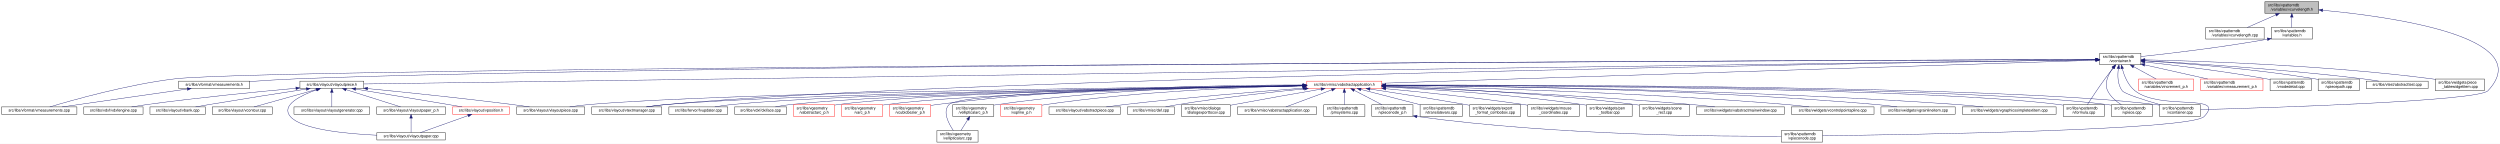
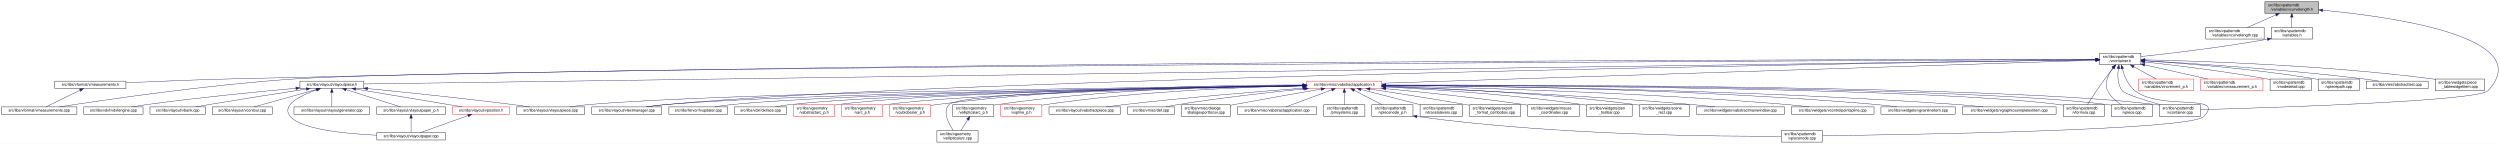
<svg xmlns="http://www.w3.org/2000/svg" xmlns:xlink="http://www.w3.org/1999/xlink" width="6501pt" height="374pt" viewBox="0.00 0.00 6501.39 374.00">
  <g id="graph0" class="graph" transform="scale(1 1) rotate(0) translate(4 370)">
    <polygon fill="white" stroke="transparent" points="-4,4 -4,-370 6497.39,-370 6497.39,4 -4,4" />
    <g id="node1" class="node">
      <g id="a_node1">
        <a xlink:title=" ">
          <polygon fill="#bfbfbf" stroke="black" points="5886,-335.5 5886,-365.5 6026,-365.5 6026,-335.5 5886,-335.5" />
          <text text-anchor="start" x="5894" y="-353.5" font-family="Helvetica,sans-Serif" font-size="10.00">src/libs/vpatterndb</text>
          <text text-anchor="middle" x="5956" y="-342.5" font-family="Helvetica,sans-Serif" font-size="10.00">/variables/vcurvelength.h</text>
        </a>
      </g>
    </g>
    <g id="node2" class="node">
      <g id="a_node2">
        <a xlink:href="../../d6/dd4/vcurvelength_8cpp.html" target="_top" xlink:title=" ">
          <polygon fill="white" stroke="black" points="5732,-268.5 5732,-298.5 5884,-298.5 5884,-268.5 5732,-268.5" />
          <text text-anchor="start" x="5740" y="-286.5" font-family="Helvetica,sans-Serif" font-size="10.00">src/libs/vpatterndb</text>
          <text text-anchor="middle" x="5808" y="-275.5" font-family="Helvetica,sans-Serif" font-size="10.00">/variables/vcurvelength.cpp</text>
        </a>
      </g>
    </g>
    <g id="edge1" class="edge">
      <path fill="none" stroke="midnightblue" d="M5914.49,-331.27C5890.92,-320.92 5861.86,-308.15 5840.05,-298.58" />
      <polygon fill="midnightblue" stroke="midnightblue" points="5913.32,-334.58 5923.89,-335.4 5916.14,-328.17 5913.32,-334.58" />
    </g>
    <g id="node3" class="node">
      <g id="a_node3">
        <a xlink:href="../../de/dca/variables_8h.html" target="_top" xlink:title=" ">
          <polygon fill="white" stroke="black" points="5902.5,-268.5 5902.5,-298.5 6009.5,-298.5 6009.5,-268.5 5902.5,-268.5" />
          <text text-anchor="start" x="5910.5" y="-286.5" font-family="Helvetica,sans-Serif" font-size="10.00">src/libs/vpatterndb</text>
          <text text-anchor="middle" x="5956" y="-275.5" font-family="Helvetica,sans-Serif" font-size="10.00">/variables.h</text>
        </a>
      </g>
    </g>
    <g id="edge2" class="edge">
      <path fill="none" stroke="midnightblue" d="M5956,-325.11C5956,-316.15 5956,-306.32 5956,-298.58" />
      <polygon fill="midnightblue" stroke="midnightblue" points="5952.5,-325.4 5956,-335.4 5959.5,-325.4 5952.5,-325.4" />
    </g>
    <g id="node31" class="node">
      <g id="a_node31">
        <a xlink:href="../../d6/d46/vcontainer_8cpp.html" target="_top" xlink:title=" ">
          <polygon fill="white" stroke="black" points="5611.5,-67.5 5611.5,-97.5 5718.5,-97.5 5718.5,-67.5 5611.5,-67.5" />
          <text text-anchor="start" x="5619.5" y="-85.5" font-family="Helvetica,sans-Serif" font-size="10.00">src/libs/vpatterndb</text>
          <text text-anchor="middle" x="5665" y="-74.5" font-family="Helvetica,sans-Serif" font-size="10.00">/vcontainer.cpp</text>
        </a>
      </g>
    </g>
    <g id="edge60" class="edge">
      <path fill="none" stroke="midnightblue" d="M6036.42,-343.29C6210.81,-327.05 6597.84,-274.42 6466,-134 6440.4,-106.73 5894.09,-89.68 5718.69,-84.89" />
      <polygon fill="midnightblue" stroke="midnightblue" points="6035.9,-339.82 6026.26,-344.22 6036.54,-346.79 6035.9,-339.82" />
    </g>
    <g id="node4" class="node">
      <g id="a_node4">
        <a xlink:href="../../d3/df7/vcontainer_8h.html" target="_top" xlink:title=" ">
          <polygon fill="white" stroke="black" points="5456.5,-201.5 5456.5,-231.5 5563.5,-231.5 5563.5,-201.5 5456.5,-201.5" />
          <text text-anchor="start" x="5464.5" y="-219.5" font-family="Helvetica,sans-Serif" font-size="10.00">src/libs/vpatterndb</text>
          <text text-anchor="middle" x="5510" y="-208.5" font-family="Helvetica,sans-Serif" font-size="10.00">/vcontainer.h</text>
        </a>
      </g>
    </g>
    <g id="edge3" class="edge">
      <path fill="none" stroke="midnightblue" d="M5892.44,-268.01C5768.93,-246.06 5635.85,-230.63 5563.53,-222.93" />
      <polygon fill="midnightblue" stroke="midnightblue" points="5891.99,-271.49 5902.46,-269.81 5893.23,-264.6 5891.99,-271.49" />
    </g>
    <g id="node5" class="node">
      <g id="a_node5">
+         <a xlink:href="../../d4/dd6/vmeasurements_8h.html" target="_top" xlink:title=" ">
+           <polygon fill="white" stroke="black" points="138.5,-140 138.5,-159 323.5,-159 323.5,-140 138.5,-140" />
+           <text text-anchor="middle" x="231" y="-147" font-family="Helvetica,sans-Serif" font-size="10.00">src/libs/vformat/vmeasurements.h</text>
+         </a>
+       </g>
+     </g>
+     <g id="edge4" class="edge">
+       <path fill="none" stroke="midnightblue" d="M5446.26,-215.54C5024.1,-215.64 2586.75,-213.99 602,-165 507.11,-162.66 398.64,-158.21 323.6,-154.86" />
+       <polygon fill="midnightblue" stroke="midnightblue" points="5446.44,-219.04 5456.44,-215.53 5446.44,-212.04 5446.44,-219.04" />
+     </g>
+     <g id="node6" class="node">
+       <g id="a_node6">
        <a xlink:href="../../de/db3/vmeasurements_8cpp.html" target="_top" xlink:title=" ">
          <polygon fill="white" stroke="black" points="0,-73 0,-92 196,-92 196,-73 0,-73" />
          <text text-anchor="middle" x="98" y="-80" font-family="Helvetica,sans-Serif" font-size="10.00">src/libs/vformat/vmeasurements.cpp</text>
        </a>
      </g>
    </g>
-     <g id="edge4" class="edge">
-       <path fill="none" stroke="midnightblue" d="M5446.21,-215.26C4878.76,-213.07 711.06,-195.95 451,-165 327.65,-150.32 184.52,-109.78 125.55,-92.02" />
-       <polygon fill="midnightblue" stroke="midnightblue" points="5446.24,-218.76 5456.25,-215.3 5446.26,-211.76 5446.24,-218.76" />
-     </g>
-     <g id="node6" class="node">
-       <g id="a_node6">
-         <a xlink:href="../../d4/dd6/vmeasurements_8h.html" target="_top" xlink:title=" ">
-           <polygon fill="white" stroke="black" points="460.5,-140 460.5,-159 645.5,-159 645.5,-140 460.5,-140" />
-           <text text-anchor="middle" x="553" y="-147" font-family="Helvetica,sans-Serif" font-size="10.00">src/libs/vformat/vmeasurements.h</text>
-         </a>
-       </g>
-     </g>
-     <g id="edge5" class="edge">
-       <path fill="none" stroke="midnightblue" d="M5446.26,-215.32C4953.07,-213.87 1738.5,-203.05 767,-165 727.19,-163.44 683.27,-160.65 645.63,-157.93" />
-       <polygon fill="midnightblue" stroke="midnightblue" points="5446.39,-218.82 5456.4,-215.35 5446.41,-211.82 5446.39,-218.82" />
+     <g id="edge6" class="edge">
+       <path fill="none" stroke="midnightblue" d="M5446,-215.24C4915.53,-213.01 1254.64,-196.57 767,-165 536.69,-150.09 264.12,-109.77 151.14,-92.05" />
+       <polygon fill="midnightblue" stroke="midnightblue" points="5446.13,-218.74 5456.14,-215.28 5446.16,-211.74 5446.13,-218.74" />
    </g>
    <g id="node7" class="node">
      <g id="a_node7">
        <a xlink:href="../../d6/de0/vlayoutpiece_8h.html" target="_top" xlink:title=" ">
          <polygon fill="white" stroke="black" points="776,-140 776,-159 942,-159 942,-140 776,-140" />
          <text text-anchor="middle" x="859" y="-147" font-family="Helvetica,sans-Serif" font-size="10.00">src/libs/vlayout/vlayoutpiece.h</text>
        </a>
      </g>
    </g>
    <g id="edge7" class="edge">
      <path fill="none" stroke="midnightblue" d="M5446.02,-214.61C4935.02,-207.46 1520.63,-159.75 942.18,-151.66" />
      <polygon fill="midnightblue" stroke="midnightblue" points="5446.11,-218.11 5456.16,-214.75 5446.21,-211.11 5446.11,-218.11" />
    </g>
    <g id="node16" class="node">
      <g id="a_node16">
        <a xlink:href="../../d8/d70/vtextmanager_8cpp.html" target="_top" xlink:title=" ">
          <polygon fill="white" stroke="black" points="1535,-73 1535,-92 1717,-92 1717,-73 1535,-73" />
          <text text-anchor="middle" x="1626" y="-80" font-family="Helvetica,sans-Serif" font-size="10.00">src/libs/vlayout/vtextmanager.cpp</text>
        </a>
      </g>
    </g>
    <g id="edge18" class="edge">
      <path fill="none" stroke="midnightblue" d="M5446.07,-214.59C5011.94,-208.23 2490.63,-168.68 1726,-98 1710.19,-96.54 1693.06,-94.3 1677.52,-92.01" />
      <polygon fill="midnightblue" stroke="midnightblue" points="5446.19,-218.09 5456.24,-214.74 5446.29,-211.09 5446.19,-218.09" />
    </g>
    <g id="node17" class="node">
      <g id="a_node17">
        <a xlink:href="../../d5/d74/vabstractapplication_8h.html" target="_top" xlink:title=" ">
          <polygon fill="white" stroke="red" points="3394.5,-140 3394.5,-159 3589.5,-159 3589.5,-140 3394.5,-140" />
          <text text-anchor="middle" x="3492" y="-147" font-family="Helvetica,sans-Serif" font-size="10.00">src/libs/vmisc/vabstractapplication.h</text>
        </a>
      </g>
    </g>
    <g id="edge19" class="edge">
      <path fill="none" stroke="midnightblue" d="M5445.86,-213.43C5153.2,-204.01 3943.69,-165.05 3589.73,-153.65" />
      <polygon fill="midnightblue" stroke="midnightblue" points="5446.18,-216.95 5456.28,-213.77 5446.4,-209.95 5446.18,-216.95" />
    </g>
    <g id="edge52" class="edge">
      <path fill="none" stroke="midnightblue" d="M5504.87,-191.39C5502.56,-173.72 5502.65,-150.12 5515,-134 5521.37,-125.68 5573.38,-109.35 5614.39,-97.51" />
      <polygon fill="midnightblue" stroke="midnightblue" points="5501.46,-192.19 5506.53,-201.49 5508.36,-191.06 5501.46,-192.19" />
    </g>
    <g id="node32" class="node">
      <g id="a_node32">
        <a xlink:href="../../db/d11/vformula_8cpp.html" target="_top" xlink:title=" ">
          <polygon fill="white" stroke="black" points="5361.5,-67.5 5361.5,-97.5 5468.5,-97.5 5468.5,-67.5 5361.5,-67.5" />
          <text text-anchor="start" x="5369.5" y="-85.5" font-family="Helvetica,sans-Serif" font-size="10.00">src/libs/vpatterndb</text>
          <text text-anchor="middle" x="5415" y="-74.5" font-family="Helvetica,sans-Serif" font-size="10.00">/vformula.cpp</text>
        </a>
      </g>
    </g>
    <g id="edge53" class="edge">
      <path fill="none" stroke="midnightblue" d="M5491.82,-193.3C5484.85,-184.59 5476.91,-174.44 5470,-165 5453.06,-141.86 5434.67,-113.99 5424.03,-97.57" />
      <polygon fill="midnightblue" stroke="midnightblue" points="5489.14,-195.56 5498.15,-201.14 5494.59,-191.16 5489.14,-195.56" />
    </g>
    <g id="node33" class="node">
      <g id="a_node33">
        <a xlink:href="../../df/d7a/vpiece_8cpp.html" target="_top" xlink:title=" ">
          <polygon fill="white" stroke="black" points="5486.5,-67.5 5486.5,-97.5 5593.5,-97.5 5593.5,-67.5 5486.5,-67.5" />
          <text text-anchor="start" x="5494.5" y="-85.5" font-family="Helvetica,sans-Serif" font-size="10.00">src/libs/vpatterndb</text>
          <text text-anchor="middle" x="5540" y="-74.5" font-family="Helvetica,sans-Serif" font-size="10.00">/vpiece.cpp</text>
        </a>
      </g>
    </g>
    <g id="edge55" class="edge">
      <path fill="none" stroke="midnightblue" d="M5490.88,-193.4C5478.97,-176.82 5467.55,-153.69 5477,-134 5484.46,-118.46 5499.3,-106.19 5512.7,-97.64" />
      <polygon fill="midnightblue" stroke="midnightblue" points="5488.18,-195.63 5497.05,-201.43 5493.73,-191.36 5488.18,-195.63" />
    </g>
    <g id="node35" class="node">
      <g id="a_node35">
        <a xlink:href="../../d8/dba/vpiecenode_8cpp.html" target="_top" xlink:title=" ">
          <polygon fill="white" stroke="black" points="4628.5,-0.5 4628.5,-30.5 4735.5,-30.5 4735.5,-0.5 4628.5,-0.5" />
          <text text-anchor="start" x="4636.5" y="-18.5" font-family="Helvetica,sans-Serif" font-size="10.00">src/libs/vpatterndb</text>
          <text text-anchor="middle" x="4682" y="-7.5" font-family="Helvetica,sans-Serif" font-size="10.00">/vpiecenode.cpp</text>
        </a>
      </g>
    </g>
    <g id="edge56" class="edge">
-       <path fill="none" stroke="midnightblue" d="M5514.99,-191.46C5520.11,-172.94 5529.96,-148.18 5548,-134 5615.12,-81.26 5786.89,-128.8 5728,-67 5693.49,-30.78 4944.95,-19.51 4735.83,-17.06" />
-       <polygon fill="midnightblue" stroke="midnightblue" points="5511.57,-190.71 5512.55,-201.25 5518.36,-192.39 5511.57,-190.71" />
+       <path fill="none" stroke="midnightblue" d="M5514.99,-191.46C5520.11,-172.95 5529.97,-148.19 5548,-134 5614.77,-81.48 5785.6,-128.5 5727,-67 5692.52,-30.82 4944.7,-19.52 4735.78,-17.07" />
+       <polygon fill="midnightblue" stroke="midnightblue" points="5511.57,-190.71 5512.56,-201.26 5518.37,-192.4 5511.57,-190.71" />
    </g>
    <g id="node45" class="node">
      <g id="a_node45">
        <a xlink:href="../../d1/de1/vincrement__p_8h.html" target="_top" xlink:title=" ">
          <polygon fill="white" stroke="red" points="5557.5,-134.5 5557.5,-164.5 5700.5,-164.5 5700.5,-134.5 5557.5,-134.5" />
          <text text-anchor="start" x="5565.5" y="-152.5" font-family="Helvetica,sans-Serif" font-size="10.00">src/libs/vpatterndb</text>
          <text text-anchor="middle" x="5629" y="-141.5" font-family="Helvetica,sans-Serif" font-size="10.00">/variables/vincrement_p.h</text>
        </a>
      </g>
    </g>
    <g id="edge50" class="edge">
      <path fill="none" stroke="midnightblue" d="M5544.65,-196.57C5563.37,-186.35 5586.09,-173.94 5603.23,-164.58" />
      <polygon fill="midnightblue" stroke="midnightblue" points="5542.92,-193.53 5535.82,-201.4 5546.28,-199.67 5542.92,-193.53" />
    </g>
    <g id="node46" class="node">
      <g id="a_node46">
        <a xlink:href="../../d6/dc1/vmeasurement__p_8h.html" target="_top" xlink:title=" ">
          <polygon fill="white" stroke="red" points="5719,-134.5 5719,-164.5 5881,-164.5 5881,-134.5 5719,-134.5" />
          <text text-anchor="start" x="5727" y="-152.5" font-family="Helvetica,sans-Serif" font-size="10.00">src/libs/vpatterndb</text>
          <text text-anchor="middle" x="5800" y="-141.5" font-family="Helvetica,sans-Serif" font-size="10.00">/variables/vmeasurement_p.h</text>
        </a>
      </g>
    </g>
    <g id="edge51" class="edge">
      <path fill="none" stroke="midnightblue" d="M5573.32,-201.31C5622.02,-190.39 5688.96,-175.39 5737.46,-164.52" />
      <polygon fill="midnightblue" stroke="midnightblue" points="5572.52,-197.9 5563.53,-203.5 5574.05,-204.73 5572.52,-197.9" />
    </g>
    <g id="node47" class="node">
      <g id="a_node47">
        <a xlink:href="../../d6/d91/vnodedetail_8cpp.html" target="_top" xlink:title=" ">
          <polygon fill="white" stroke="black" points="5899.5,-134.5 5899.5,-164.5 6006.5,-164.5 6006.5,-134.5 5899.5,-134.5" />
          <text text-anchor="start" x="5907.5" y="-152.5" font-family="Helvetica,sans-Serif" font-size="10.00">src/libs/vpatterndb</text>
          <text text-anchor="middle" x="5953" y="-141.5" font-family="Helvetica,sans-Serif" font-size="10.00">/vnodedetail.cpp</text>
        </a>
      </g>
    </g>
    <g id="edge54" class="edge">
      <path fill="none" stroke="midnightblue" d="M5574.06,-208.85C5649.83,-200.55 5779.61,-184.99 5890,-165 5893.09,-164.44 5896.26,-163.83 5899.45,-163.18" />
      <polygon fill="midnightblue" stroke="midnightblue" points="5573.3,-205.41 5563.74,-209.97 5574.06,-212.37 5573.3,-205.41" />
    </g>
    <g id="node48" class="node">
      <g id="a_node48">
        <a xlink:href="../../da/de1/vpiecepath_8cpp.html" target="_top" xlink:title=" ">
          <polygon fill="white" stroke="black" points="6024.5,-134.5 6024.5,-164.5 6131.5,-164.5 6131.5,-134.5 6024.5,-134.5" />
          <text text-anchor="start" x="6032.5" y="-152.5" font-family="Helvetica,sans-Serif" font-size="10.00">src/libs/vpatterndb</text>
          <text text-anchor="middle" x="6078" y="-141.5" font-family="Helvetica,sans-Serif" font-size="10.00">/vpiecepath.cpp</text>
        </a>
      </g>
    </g>
    <g id="edge57" class="edge">
      <path fill="none" stroke="midnightblue" d="M5574.02,-211.79C5670.38,-205.61 5858.24,-191.21 6016,-165 6018.73,-164.55 6021.51,-164.04 6024.32,-163.51" />
      <polygon fill="midnightblue" stroke="midnightblue" points="5573.61,-208.31 5563.85,-212.44 5574.05,-215.3 5573.61,-208.31" />
    </g>
    <g id="node49" class="node">
      <g id="a_node49">
        <a xlink:href="../../d1/d3a/abstracttest_8cpp.html" target="_top" xlink:title=" ">
          <polygon fill="white" stroke="black" points="6149.5,-140 6149.5,-159 6310.5,-159 6310.5,-140 6149.5,-140" />
          <text text-anchor="middle" x="6230" y="-147" font-family="Helvetica,sans-Serif" font-size="10.00">src/libs/vtest/abstracttest.cpp</text>
        </a>
      </g>
    </g>
    <g id="edge58" class="edge">
      <path fill="none" stroke="midnightblue" d="M5574.05,-212.11C5688.25,-205.67 5934.43,-190.05 6141,-165 6154.37,-163.38 6168.8,-161.21 6182.07,-159.05" />
      <polygon fill="midnightblue" stroke="midnightblue" points="5573.54,-208.63 5563.75,-212.68 5573.93,-215.62 5573.54,-208.63" />
    </g>
    <g id="node50" class="node">
      <g id="a_node50">
        <a xlink:href="../../da/db4/piece__tablewidgetitem_8cpp.html" target="_top" xlink:title=" ">
          <polygon fill="white" stroke="black" points="6329,-134.5 6329,-164.5 6457,-164.5 6457,-134.5 6329,-134.5" />
          <text text-anchor="start" x="6337" y="-152.5" font-family="Helvetica,sans-Serif" font-size="10.00">src/libs/vwidgets/piece</text>
          <text text-anchor="middle" x="6393" y="-141.5" font-family="Helvetica,sans-Serif" font-size="10.00">_tablewidgetitem.cpp</text>
        </a>
      </g>
    </g>
    <g id="edge59" class="edge">
      <path fill="none" stroke="midnightblue" d="M5574.12,-214.41C5711.43,-211.45 6043.9,-200.86 6320,-165 6322.95,-164.62 6325.95,-164.19 6328.99,-163.72" />
      <polygon fill="midnightblue" stroke="midnightblue" points="5573.71,-210.92 5563.79,-214.63 5573.86,-217.92 5573.71,-210.92" />
    </g>
-     <g id="edge6" class="edge">
-       <path fill="none" stroke="midnightblue" d="M483.04,-138.51C393.97,-125.78 241.59,-104.01 157.72,-92.03" />
-       <polygon fill="midnightblue" stroke="midnightblue" points="482.65,-141.99 493.05,-139.94 483.64,-135.06 482.65,-141.99" />
+     <g id="edge5" class="edge">
+       <path fill="none" stroke="midnightblue" d="M204.28,-135.44C177.94,-122.57 138.43,-103.26 115.73,-92.17" />
+       <polygon fill="midnightblue" stroke="midnightblue" points="202.82,-138.62 213.34,-139.87 205.89,-132.33 202.82,-138.62" />
    </g>
    <g id="node8" class="node">
      <g id="a_node8">
        <a xlink:href="../../dd/d66/vdxfengine_8cpp.html" target="_top" xlink:title=" ">
          <polygon fill="white" stroke="black" points="214,-73 214,-92 368,-92 368,-73 214,-73" />
          <text text-anchor="middle" x="291" y="-80" font-family="Helvetica,sans-Serif" font-size="10.00">src/libs/vdxf/vdxfengine.cpp</text>
        </a>
      </g>
    </g>
    <g id="edge8" class="edge">
      <path fill="none" stroke="midnightblue" d="M765.55,-140.46C668.29,-131.68 511.66,-116.39 377,-98 364.4,-96.28 350.81,-94.13 338.23,-92.01" />
      <polygon fill="midnightblue" stroke="midnightblue" points="765.38,-143.96 775.65,-141.36 766,-136.98 765.38,-143.96" />
    </g>
    <g id="node9" class="node">
      <g id="a_node9">
        <a xlink:href="../../de/da8/vbank_8cpp.html" target="_top" xlink:title=" ">
          <polygon fill="white" stroke="black" points="386,-73 386,-92 530,-92 530,-73 386,-73" />
          <text text-anchor="middle" x="458" y="-80" font-family="Helvetica,sans-Serif" font-size="10.00">src/libs/vlayout/vbank.cpp</text>
        </a>
      </g>
    </g>
    <g id="edge9" class="edge">
      <path fill="none" stroke="midnightblue" d="M792.51,-138.42C727.74,-128.5 626.52,-112.74 539,-98 527.87,-96.13 515.9,-94.03 504.66,-92.02" />
      <polygon fill="midnightblue" stroke="midnightblue" points="792.17,-141.9 802.58,-139.96 793.23,-134.98 792.17,-141.9" />
    </g>
    <g id="node10" class="node">
      <g id="a_node10">
        <a xlink:href="../../df/d5d/vcontour_8cpp.html" target="_top" xlink:title=" ">
          <polygon fill="white" stroke="black" points="548,-73 548,-92 704,-92 704,-73 548,-73" />
          <text text-anchor="middle" x="626" y="-80" font-family="Helvetica,sans-Serif" font-size="10.00">src/libs/vlayout/vcontour.cpp</text>
        </a>
      </g>
    </g>
    <g id="edge10" class="edge">
      <path fill="none" stroke="midnightblue" d="M818.39,-137.17C772.32,-124.32 698.2,-103.64 656.7,-92.06" />
      <polygon fill="midnightblue" stroke="midnightblue" points="817.49,-140.55 828.06,-139.87 819.37,-133.81 817.49,-140.55" />
    </g>
    <g id="node11" class="node">
      <g id="a_node11">
        <a xlink:href="../../d1/dd1/vlayoutpaper_8cpp.html" target="_top" xlink:title=" ">
          <polygon fill="white" stroke="black" points="976,-6 976,-25 1154,-25 1154,-6 976,-6" />
          <text text-anchor="middle" x="1065" y="-13" font-family="Helvetica,sans-Serif" font-size="10.00">src/libs/vlayout/vlayoutpaper.cpp</text>
        </a>
      </g>
    </g>
    <g id="edge11" class="edge">
      <path fill="none" stroke="midnightblue" d="M819.85,-136.68C779.41,-122.51 725.53,-96.9 751,-67 779.42,-33.64 893.34,-22.23 975.79,-18.38" />
      <polygon fill="midnightblue" stroke="midnightblue" points="818.93,-140.06 829.52,-139.95 821.17,-133.43 818.93,-140.06" />
    </g>
    <g id="node12" class="node">
      <g id="a_node12">
        <a xlink:href="../../d3/d39/vlayoutgenerator_8cpp.html" target="_top" xlink:title=" ">
          <polygon fill="white" stroke="black" points="760.5,-73 760.5,-92 957.5,-92 957.5,-73 760.5,-73" />
          <text text-anchor="middle" x="859" y="-80" font-family="Helvetica,sans-Serif" font-size="10.00">src/libs/vlayout/vlayoutgenerator.cpp</text>
        </a>
      </g>
    </g>
    <g id="edge12" class="edge">
      <path fill="none" stroke="midnightblue" d="M859,-129.54C859,-117.17 859,-101.62 859,-92.13" />
      <polygon fill="midnightblue" stroke="midnightblue" points="855.5,-129.73 859,-139.73 862.5,-129.73 855.5,-129.73" />
    </g>
    <g id="node13" class="node">
      <g id="a_node13">
        <a xlink:href="../../d2/d2d/vlayoutpaper__p_8h.html" target="_top" xlink:title=" ">
          <polygon fill="white" stroke="black" points="975.5,-73 975.5,-92 1154.5,-92 1154.5,-73 975.5,-73" />
          <text text-anchor="middle" x="1065" y="-80" font-family="Helvetica,sans-Serif" font-size="10.00">src/libs/vlayout/vlayoutpaper_p.h</text>
        </a>
      </g>
    </g>
    <g id="edge13" class="edge">
      <path fill="none" stroke="midnightblue" d="M895.93,-136.85C936.73,-123.97 1001.47,-103.55 1037.86,-92.06" />
      <polygon fill="midnightblue" stroke="midnightblue" points="894.84,-133.52 886.36,-139.87 896.94,-140.2 894.84,-133.52" />
    </g>
    <g id="node14" class="node">
      <g id="a_node14">
        <a xlink:href="../../dd/d70/vlayoutpiece_8cpp.html" target="_top" xlink:title=" ">
          <polygon fill="white" stroke="black" points="1339.5,-73 1339.5,-92 1516.5,-92 1516.5,-73 1339.5,-73" />
          <text text-anchor="middle" x="1428" y="-80" font-family="Helvetica,sans-Serif" font-size="10.00">src/libs/vlayout/vlayoutpiece.cpp</text>
        </a>
      </g>
    </g>
    <g id="edge15" class="edge">
      <path fill="none" stroke="midnightblue" d="M952.24,-139.62C1047.35,-130.29 1199.14,-114.69 1330,-98 1343.99,-96.22 1359.07,-94.09 1373.11,-92.02" />
      <polygon fill="midnightblue" stroke="midnightblue" points="951.68,-136.15 942.07,-140.61 952.37,-143.12 951.68,-136.15" />
    </g>
    <g id="node15" class="node">
      <g id="a_node15">
        <a xlink:href="../../db/d5c/vposition_8h.html" target="_top" xlink:title=" ">
          <polygon fill="white" stroke="red" points="1173,-73 1173,-92 1321,-92 1321,-73 1173,-73" />
          <text text-anchor="middle" x="1247" y="-80" font-family="Helvetica,sans-Serif" font-size="10.00">src/libs/vlayout/vposition.h</text>
        </a>
      </g>
    </g>
    <g id="edge16" class="edge">
      <path fill="none" stroke="midnightblue" d="M920.85,-138.34C982.29,-128.23 1079.18,-112.2 1163,-98 1174.24,-96.1 1186.31,-94.03 1197.71,-92.06" />
      <polygon fill="midnightblue" stroke="midnightblue" points="920.22,-134.9 910.92,-139.98 921.36,-141.81 920.22,-134.9" />
    </g>
    <g id="edge14" class="edge">
      <path fill="none" stroke="midnightblue" d="M1065,-62.54C1065,-50.17 1065,-34.62 1065,-25.13" />
      <polygon fill="midnightblue" stroke="midnightblue" points="1061.5,-62.73 1065,-72.73 1068.5,-62.73 1061.5,-62.73" />
    </g>
    <g id="edge17" class="edge">
      <path fill="none" stroke="midnightblue" d="M1213.22,-69.44C1177.12,-56.54 1120.79,-36.42 1088.98,-25.06" />
      <polygon fill="midnightblue" stroke="midnightblue" points="1212.24,-72.8 1222.83,-72.87 1214.59,-66.21 1212.24,-72.8" />
    </g>
    <g id="edge30" class="edge">
      <path fill="none" stroke="midnightblue" d="M3384.37,-147.46C3028.47,-143.73 1891.46,-129.61 1526,-98 1510.15,-96.63 1492.96,-94.36 1477.47,-92.01" />
      <polygon fill="midnightblue" stroke="midnightblue" points="3384.38,-150.96 3394.42,-147.56 3384.45,-143.96 3384.38,-150.96" />
    </g>
    <g id="edge31" class="edge">
      <path fill="none" stroke="midnightblue" d="M3384.42,-147.05C3053.04,-142.34 2050.66,-126.09 1726,-98 1709.92,-96.61 1692.48,-94.35 1676.74,-92.02" />
      <polygon fill="midnightblue" stroke="midnightblue" points="3384.45,-150.55 3394.5,-147.2 3384.55,-143.55 3384.45,-150.55" />
    </g>
    <g id="node18" class="node">
      <g id="a_node18">
        <a xlink:href="../../d4/d90/fvupdater_8cpp.html" target="_top" xlink:title=" ">
          <polygon fill="white" stroke="black" points="1735.5,-73 1735.5,-92 1888.5,-92 1888.5,-73 1735.5,-73" />
          <text text-anchor="middle" x="1812" y="-80" font-family="Helvetica,sans-Serif" font-size="10.00">src/libs/fervor/fvupdater.cpp</text>
        </a>
      </g>
    </g>
    <g id="edge20" class="edge">
      <path fill="none" stroke="midnightblue" d="M3384,-147.02C3074.23,-142.45 2186.42,-127.13 1897,-98 1883.3,-96.62 1868.46,-94.36 1855.09,-92.03" />
      <polygon fill="midnightblue" stroke="midnightblue" points="3384.28,-150.52 3394.33,-147.17 3384.38,-143.52 3384.28,-150.52" />
    </g>
    <g id="node19" class="node">
      <g id="a_node19">
        <a xlink:href="../../d9/dc8/dxiface_8cpp.html" target="_top" xlink:title=" ">
          <polygon fill="white" stroke="black" points="1906.5,-73 1906.5,-92 2041.5,-92 2041.5,-73 1906.5,-73" />
          <text text-anchor="middle" x="1974" y="-80" font-family="Helvetica,sans-Serif" font-size="10.00">src/libs/vdxf/dxiface.cpp</text>
        </a>
      </g>
    </g>
    <g id="edge21" class="edge">
      <path fill="none" stroke="midnightblue" d="M3384.31,-146.87C3095.53,-142.17 2308.32,-126.99 2050,-98 2037.72,-96.62 2024.45,-94.36 2012.49,-92.03" />
      <polygon fill="midnightblue" stroke="midnightblue" points="3384.32,-150.37 3394.37,-147.04 3384.43,-143.37 3384.32,-150.37" />
    </g>
    <g id="node20" class="node">
      <g id="a_node20">
        <a xlink:href="../../da/d75/vabstractarc__p_8h.html" target="_top" xlink:title=" ">
          <polygon fill="white" stroke="red" points="2059.5,-67.5 2059.5,-97.5 2166.5,-97.5 2166.5,-67.5 2059.5,-67.5" />
          <text text-anchor="start" x="2067.5" y="-85.5" font-family="Helvetica,sans-Serif" font-size="10.00">src/libs/vgeometry</text>
          <text text-anchor="middle" x="2113" y="-74.5" font-family="Helvetica,sans-Serif" font-size="10.00">/vabstractarc_p.h</text>
        </a>
      </g>
    </g>
    <g id="edge22" class="edge">
      <path fill="none" stroke="midnightblue" d="M3384.14,-147.02C3112.91,-142.89 2407.56,-129.36 2175,-98 2172.26,-97.63 2169.47,-97.2 2166.65,-96.71" />
      <polygon fill="midnightblue" stroke="midnightblue" points="3384.33,-150.53 3394.38,-147.18 3384.44,-143.53 3384.33,-150.53" />
    </g>
    <g id="node21" class="node">
      <g id="a_node21">
        <a xlink:href="../../dc/da3/varc__p_8h.html" target="_top" xlink:title=" ">
          <polygon fill="white" stroke="red" points="2184.5,-67.5 2184.5,-97.5 2291.5,-97.5 2291.5,-67.5 2184.5,-67.5" />
          <text text-anchor="start" x="2192.5" y="-85.5" font-family="Helvetica,sans-Serif" font-size="10.00">src/libs/vgeometry</text>
          <text text-anchor="middle" x="2238" y="-74.5" font-family="Helvetica,sans-Serif" font-size="10.00">/varc_p.h</text>
        </a>
      </g>
    </g>
    <g id="edge23" class="edge">
      <path fill="none" stroke="midnightblue" d="M3384.13,-146.52C3131.58,-141.46 2507.6,-126.42 2300,-98 2297.26,-97.63 2294.47,-97.19 2291.65,-96.7" />
      <polygon fill="midnightblue" stroke="midnightblue" points="3384.35,-150.02 3394.42,-146.72 3384.49,-143.02 3384.35,-150.02" />
    </g>
    <g id="node22" class="node">
      <g id="a_node22">
        <a xlink:href="../../d5/d8e/vcubicbezier__p_8h.html" target="_top" xlink:title=" ">
          <polygon fill="white" stroke="red" points="2309.5,-67.5 2309.5,-97.5 2416.5,-97.5 2416.5,-67.5 2309.5,-67.5" />
          <text text-anchor="start" x="2317.5" y="-85.5" font-family="Helvetica,sans-Serif" font-size="10.00">src/libs/vgeometry</text>
          <text text-anchor="middle" x="2363" y="-74.5" font-family="Helvetica,sans-Serif" font-size="10.00">/vcubicbezier_p.h</text>
        </a>
      </g>
    </g>
    <g id="edge24" class="edge">
      <path fill="none" stroke="midnightblue" d="M3384.15,-149.14C3191.82,-148.99 2777.31,-142.86 2431,-98 2426.33,-97.4 2421.51,-96.64 2416.68,-95.79" />
      <polygon fill="midnightblue" stroke="midnightblue" points="3384.26,-152.64 3394.26,-149.14 3384.26,-145.64 3384.26,-152.64" />
    </g>
    <g id="node23" class="node">
      <g id="a_node23">
        <a xlink:href="../../d6/dfb/vellipticalarc_8cpp.html" target="_top" xlink:title=" ">
          <polygon fill="white" stroke="black" points="2432.5,-0.5 2432.5,-30.5 2539.5,-30.5 2539.5,-0.5 2432.5,-0.5" />
          <text text-anchor="start" x="2440.5" y="-18.5" font-family="Helvetica,sans-Serif" font-size="10.00">src/libs/vgeometry</text>
          <text text-anchor="middle" x="2486" y="-7.5" font-family="Helvetica,sans-Serif" font-size="10.00">/vellipticalarc.cpp</text>
        </a>
      </g>
    </g>
    <g id="edge25" class="edge">
      <path fill="none" stroke="midnightblue" d="M3384.1,-147.15C3126.64,-143.42 2495.35,-130.92 2464,-98 2446.42,-79.53 2462.9,-48.52 2475.26,-30.54" />
      <polygon fill="midnightblue" stroke="midnightblue" points="3384.17,-150.66 3394.22,-147.3 3384.27,-143.66 3384.17,-150.66" />
    </g>
    <g id="node24" class="node">
      <g id="a_node24">
        <a xlink:href="../../df/dde/vellipticalarc__p_8h.html" target="_top" xlink:title=" ">
          <polygon fill="white" stroke="black" points="2473.5,-67.5 2473.5,-97.5 2580.5,-97.5 2580.5,-67.5 2473.5,-67.5" />
          <text text-anchor="start" x="2481.5" y="-85.5" font-family="Helvetica,sans-Serif" font-size="10.00">src/libs/vgeometry</text>
          <text text-anchor="middle" x="2527" y="-74.5" font-family="Helvetica,sans-Serif" font-size="10.00">/vellipticalarc_p.h</text>
        </a>
      </g>
    </g>
    <g id="edge26" class="edge">
      <path fill="none" stroke="midnightblue" d="M3384.03,-148.51C3214.04,-147.16 2874,-138.98 2589,-98 2586.26,-97.61 2583.47,-97.15 2580.66,-96.65" />
      <polygon fill="midnightblue" stroke="midnightblue" points="3384.21,-152.01 3394.24,-148.58 3384.26,-145.01 3384.21,-152.01" />
    </g>
    <g id="node25" class="node">
      <g id="a_node25">
        <a xlink:href="../../d1/d76/vspline__p_8h.html" target="_top" xlink:title=" ">
          <polygon fill="white" stroke="red" points="2598.5,-67.5 2598.5,-97.5 2705.5,-97.5 2705.5,-67.5 2598.5,-67.5" />
          <text text-anchor="start" x="2606.5" y="-85.5" font-family="Helvetica,sans-Serif" font-size="10.00">src/libs/vgeometry</text>
          <text text-anchor="middle" x="2652" y="-74.5" font-family="Helvetica,sans-Serif" font-size="10.00">/vspline_p.h</text>
        </a>
      </g>
    </g>
    <g id="edge28" class="edge">
      <path fill="none" stroke="midnightblue" d="M3384.09,-146.97C3233.51,-143.6 2952.14,-132.76 2715,-98 2711.89,-97.54 2708.71,-97.01 2705.5,-96.43" />
      <polygon fill="midnightblue" stroke="midnightblue" points="3384.19,-150.48 3394.26,-147.19 3384.34,-143.48 3384.19,-150.48" />
    </g>
    <g id="node26" class="node">
      <g id="a_node26">
        <a xlink:href="../../d9/d15/vabstractpiece_8cpp.html" target="_top" xlink:title=" ">
          <polygon fill="white" stroke="black" points="2724,-73 2724,-92 2910,-92 2910,-73 2724,-73" />
          <text text-anchor="middle" x="2817" y="-80" font-family="Helvetica,sans-Serif" font-size="10.00">src/libs/vlayout/vabstractpiece.cpp</text>
        </a>
      </g>
    </g>
    <g id="edge29" class="edge">
      <path fill="none" stroke="midnightblue" d="M3384.01,-140.71C3268.69,-131.98 3080.67,-116.6 2919,-98 2904.07,-96.28 2887.96,-94.13 2873.05,-92.02" />
      <polygon fill="midnightblue" stroke="midnightblue" points="3384.02,-144.22 3394.25,-141.48 3384.55,-137.24 3384.02,-144.22" />
    </g>
    <g id="node27" class="node">
      <g id="a_node27">
        <a xlink:href="../../d6/d0b/def_8cpp.html" target="_top" xlink:title=" ">
          <polygon fill="white" stroke="black" points="2928,-73 2928,-92 3050,-92 3050,-73 2928,-73" />
          <text text-anchor="middle" x="2989" y="-80" font-family="Helvetica,sans-Serif" font-size="10.00">src/libs/vmisc/def.cpp</text>
        </a>
      </g>
    </g>
    <g id="edge32" class="edge">
      <path fill="none" stroke="midnightblue" d="M3388.36,-139C3300.42,-130.33 3171.05,-116.1 3059,-98 3048.59,-96.32 3037.37,-94.15 3027.03,-92.01" />
      <polygon fill="midnightblue" stroke="midnightblue" points="3388.04,-142.49 3398.34,-139.98 3388.73,-135.52 3388.04,-142.49" />
    </g>
    <g id="node28" class="node">
      <g id="a_node28">
        <a xlink:href="../../db/d65/dialogexporttocsv_8cpp.html" target="_top" xlink:title=" ">
          <polygon fill="white" stroke="black" points="3068.5,-67.5 3068.5,-97.5 3195.5,-97.5 3195.5,-67.5 3068.5,-67.5" />
          <text text-anchor="start" x="3076.5" y="-85.5" font-family="Helvetica,sans-Serif" font-size="10.00">src/libs/vmisc/dialogs</text>
          <text text-anchor="middle" x="3132" y="-74.5" font-family="Helvetica,sans-Serif" font-size="10.00">/dialogexporttocsv.cpp</text>
        </a>
      </g>
    </g>
    <g id="edge33" class="edge">
      <path fill="none" stroke="midnightblue" d="M3431.54,-138.26C3373.41,-128.32 3283.11,-112.63 3205,-98 3201.95,-97.43 3198.83,-96.84 3195.69,-96.24" />
      <polygon fill="midnightblue" stroke="midnightblue" points="3431.2,-141.75 3441.65,-139.98 3432.38,-134.85 3431.2,-141.75" />
    </g>
    <g id="node29" class="node">
      <g id="a_node29">
        <a xlink:href="../../d0/df6/vabstractapplication_8cpp.html" target="_top" xlink:title=" ">
          <polygon fill="white" stroke="black" points="3214,-73 3214,-92 3420,-92 3420,-73 3214,-73" />
          <text text-anchor="middle" x="3317" y="-80" font-family="Helvetica,sans-Serif" font-size="10.00">src/libs/vmisc/vabstractapplication.cpp</text>
        </a>
      </g>
    </g>
    <g id="edge34" class="edge">
      <path fill="none" stroke="midnightblue" d="M3459.07,-136.27C3424.34,-123.37 3370.51,-103.38 3340.06,-92.06" />
      <polygon fill="midnightblue" stroke="midnightblue" points="3458.17,-139.67 3468.76,-139.87 3460.61,-133.11 3458.17,-139.67" />
    </g>
    <g id="node30" class="node">
      <g id="a_node30">
        <a xlink:href="../../d4/d4f/pmsystems_8cpp.html" target="_top" xlink:title=" ">
          <polygon fill="white" stroke="black" points="3438.5,-67.5 3438.5,-97.5 3545.5,-97.5 3545.5,-67.5 3438.5,-67.5" />
          <text text-anchor="start" x="3446.5" y="-85.5" font-family="Helvetica,sans-Serif" font-size="10.00">src/libs/vpatterndb</text>
          <text text-anchor="middle" x="3492" y="-74.5" font-family="Helvetica,sans-Serif" font-size="10.00">/pmsystems.cpp</text>
        </a>
      </g>
    </g>
    <g id="edge35" class="edge">
      <path fill="none" stroke="midnightblue" d="M3492,-129.41C3492,-119.22 3492,-106.9 3492,-97.59" />
      <polygon fill="midnightblue" stroke="midnightblue" points="3488.5,-129.73 3492,-139.73 3495.5,-129.73 3488.5,-129.73" />
    </g>
    <g id="edge36" class="edge">
      <path fill="none" stroke="midnightblue" d="M3599.87,-148.8C3973.17,-149.39 5208.72,-147.45 5602,-98 5605.01,-97.62 5608.08,-97.16 5611.17,-96.64" />
      <polygon fill="midnightblue" stroke="midnightblue" points="3599.62,-145.3 3589.61,-148.78 3599.61,-152.3 3599.62,-145.3" />
    </g>
    <g id="edge37" class="edge">
      <path fill="none" stroke="midnightblue" d="M3599.75,-148.39C3943.21,-147.6 5009.68,-141.6 5352,-98 5355.01,-97.62 5358.08,-97.15 5361.17,-96.63" />
      <polygon fill="midnightblue" stroke="midnightblue" points="3599.55,-144.89 3589.56,-148.41 3599.56,-151.89 3599.55,-144.89" />
    </g>
    <g id="edge38" class="edge">
      <path fill="none" stroke="midnightblue" d="M3599.86,-148.61C3958.52,-148.52 5109.25,-144.52 5477,-98 5480.01,-97.62 5483.08,-97.16 5486.17,-96.64" />
      <polygon fill="midnightblue" stroke="midnightblue" points="3599.73,-145.11 3589.73,-148.61 3599.74,-152.11 3599.73,-145.11" />
    </g>
    <g id="node34" class="node">
      <g id="a_node34">
        <a xlink:href="../../df/dba/vpiecenode__p_8h.html" target="_top" xlink:title=" ">
          <polygon fill="white" stroke="black" points="3563.5,-67.5 3563.5,-97.5 3670.5,-97.5 3670.5,-67.5 3563.5,-67.5" />
          <text text-anchor="start" x="3571.5" y="-85.5" font-family="Helvetica,sans-Serif" font-size="10.00">src/libs/vpatterndb</text>
          <text text-anchor="middle" x="3617" y="-74.5" font-family="Helvetica,sans-Serif" font-size="10.00">/vpiecenode_p.h</text>
        </a>
      </g>
    </g>
    <g id="edge39" class="edge">
      <path fill="none" stroke="midnightblue" d="M3517.59,-135.19C3538.61,-124.26 3568.33,-108.81 3589.79,-97.65" />
      <polygon fill="midnightblue" stroke="midnightblue" points="3515.86,-132.15 3508.6,-139.87 3519.09,-138.36 3515.86,-132.15" />
    </g>
    <g id="node36" class="node">
      <g id="a_node36">
        <a xlink:href="../../de/d3e/vtranslatevars_8cpp.html" target="_top" xlink:title=" ">
          <polygon fill="white" stroke="black" points="3689,-67.5 3689,-97.5 3799,-97.5 3799,-67.5 3689,-67.5" />
          <text text-anchor="start" x="3697" y="-85.5" font-family="Helvetica,sans-Serif" font-size="10.00">src/libs/vpatterndb</text>
          <text text-anchor="middle" x="3744" y="-74.5" font-family="Helvetica,sans-Serif" font-size="10.00">/vtranslatevars.cpp</text>
        </a>
      </g>
    </g>
    <g id="edge41" class="edge">
      <path fill="none" stroke="midnightblue" d="M3535,-137.41C3577.67,-126.4 3643.2,-109.5 3689.49,-97.56" />
      <polygon fill="midnightblue" stroke="midnightblue" points="3534.01,-134.05 3525.2,-139.94 3535.76,-140.83 3534.01,-134.05" />
    </g>
    <g id="node37" class="node">
      <g id="a_node37">
        <a xlink:href="../../df/d40/export__format__combobox_8cpp.html" target="_top" xlink:title=" ">
          <polygon fill="white" stroke="black" points="3817.5,-67.5 3817.5,-97.5 3950.5,-97.5 3950.5,-67.5 3817.5,-67.5" />
          <text text-anchor="start" x="3825.5" y="-85.5" font-family="Helvetica,sans-Serif" font-size="10.00">src/libs/vwidgets/export</text>
          <text text-anchor="middle" x="3884" y="-74.5" font-family="Helvetica,sans-Serif" font-size="10.00">_format_combobox.cpp</text>
        </a>
      </g>
    </g>
    <g id="edge42" class="edge">
      <path fill="none" stroke="midnightblue" d="M3558.56,-138.46C3622.58,-128.66 3722.03,-113.07 3808,-98 3811.04,-97.47 3814.15,-96.91 3817.29,-96.34" />
      <polygon fill="midnightblue" stroke="midnightblue" points="3557.95,-135.01 3548.6,-139.98 3559.01,-141.93 3557.95,-135.01" />
    </g>
    <g id="node38" class="node">
      <g id="a_node38">
        <a xlink:href="../../d3/d4f/mouse__coordinates_8cpp.html" target="_top" xlink:title=" ">
          <polygon fill="white" stroke="black" points="3969,-67.5 3969,-97.5 4103,-97.5 4103,-67.5 3969,-67.5" />
          <text text-anchor="start" x="3977" y="-85.5" font-family="Helvetica,sans-Serif" font-size="10.00">src/libs/vwidgets/mouse</text>
          <text text-anchor="middle" x="4036" y="-74.5" font-family="Helvetica,sans-Serif" font-size="10.00">_coordinates.cpp</text>
        </a>
      </g>
    </g>
    <g id="edge43" class="edge">
      <path fill="none" stroke="midnightblue" d="M3599.96,-139.25C3694.81,-130.54 3836.41,-116.14 3959,-98 3962.23,-97.52 3965.53,-97.01 3968.86,-96.46" />
      <polygon fill="midnightblue" stroke="midnightblue" points="3599.42,-135.78 3589.78,-140.18 3600.05,-142.75 3599.42,-135.78" />
    </g>
    <g id="node39" class="node">
      <g id="a_node39">
        <a xlink:href="../../d7/d1b/pen__toolbar_8cpp.html" target="_top" xlink:title=" ">
          <polygon fill="white" stroke="black" points="4121.5,-67.5 4121.5,-97.5 4240.5,-97.5 4240.5,-67.5 4121.5,-67.5" />
          <text text-anchor="start" x="4129.5" y="-85.5" font-family="Helvetica,sans-Serif" font-size="10.00">src/libs/vwidgets/pen</text>
          <text text-anchor="middle" x="4181" y="-74.5" font-family="Helvetica,sans-Serif" font-size="10.00">_toolbar.cpp</text>
        </a>
      </g>
    </g>
    <g id="edge44" class="edge">
      <path fill="none" stroke="midnightblue" d="M3599.87,-143.84C3723.92,-137.52 3933.46,-123.93 4112,-98 4115.03,-97.56 4118.12,-97.07 4121.24,-96.54" />
      <polygon fill="midnightblue" stroke="midnightblue" points="3599.42,-140.35 3589.61,-144.35 3599.77,-147.35 3599.42,-140.35" />
    </g>
    <g id="node40" class="node">
      <g id="a_node40">
        <a xlink:href="../../d8/d76/scene__rect_8cpp.html" target="_top" xlink:title=" ">
          <polygon fill="white" stroke="black" points="4259,-67.5 4259,-97.5 4389,-97.5 4389,-67.5 4259,-67.5" />
          <text text-anchor="start" x="4267" y="-85.5" font-family="Helvetica,sans-Serif" font-size="10.00">src/libs/vwidgets/scene</text>
          <text text-anchor="middle" x="4324" y="-74.5" font-family="Helvetica,sans-Serif" font-size="10.00">_rect.cpp</text>
        </a>
      </g>
    </g>
    <g id="edge45" class="edge">
      <path fill="none" stroke="midnightblue" d="M3600.16,-145.51C3747.43,-140.48 4019.07,-127.78 4249,-98 4252.16,-97.59 4255.38,-97.13 4258.63,-96.63" />
      <polygon fill="midnightblue" stroke="midnightblue" points="3599.65,-142.03 3589.77,-145.86 3599.88,-149.02 3599.65,-142.03" />
    </g>
    <g id="node41" class="node">
      <g id="a_node41">
        <a xlink:href="../../dd/df6/vabstractmainwindow_8cpp.html" target="_top" xlink:title=" ">
          <polygon fill="white" stroke="black" points="4407.5,-73 4407.5,-92 4636.5,-92 4636.5,-73 4407.5,-73" />
          <text text-anchor="middle" x="4522" y="-80" font-family="Helvetica,sans-Serif" font-size="10.00">src/libs/vwidgets/vabstractmainwindow.cpp</text>
        </a>
      </g>
    </g>
    <g id="edge46" class="edge">
      <path fill="none" stroke="midnightblue" d="M3599.87,-144.61C3769.82,-138 4110.18,-122.83 4398,-98 4416.68,-96.39 4436.89,-94.21 4455.47,-92.03" />
      <polygon fill="midnightblue" stroke="midnightblue" points="3599.53,-141.12 3589.68,-145 3599.8,-148.11 3599.53,-141.12" />
    </g>
    <g id="node42" class="node">
      <g id="a_node42">
        <a xlink:href="../../de/d45/vcontrolpointspline_8cpp.html" target="_top" xlink:title=" ">
          <polygon fill="white" stroke="black" points="4654.5,-73 4654.5,-92 4869.5,-92 4869.5,-73 4654.5,-73" />
          <text text-anchor="middle" x="4762" y="-80" font-family="Helvetica,sans-Serif" font-size="10.00">src/libs/vwidgets/vcontrolpointspline.cpp</text>
        </a>
      </g>
    </g>
    <g id="edge47" class="edge">
      <path fill="none" stroke="midnightblue" d="M3599.86,-146.64C3804.13,-142.47 4261.38,-130.12 4645,-98 4663.15,-96.48 4682.83,-94.26 4700.77,-92.02" />
      <polygon fill="midnightblue" stroke="midnightblue" points="3599.66,-143.14 3589.73,-146.84 3599.8,-150.14 3599.66,-143.14" />
    </g>
    <g id="node43" class="node">
      <g id="a_node43">
        <a xlink:href="../../d1/d90/vgrainlineitem_8cpp.html" target="_top" xlink:title=" ">
          <polygon fill="white" stroke="black" points="4887.5,-73 4887.5,-92 5080.5,-92 5080.5,-73 4887.5,-73" />
          <text text-anchor="middle" x="4984" y="-80" font-family="Helvetica,sans-Serif" font-size="10.00">src/libs/vwidgets/vgrainlineitem.cpp</text>
        </a>
      </g>
    </g>
    <g id="edge48" class="edge">
      <path fill="none" stroke="midnightblue" d="M3599.85,-148.22C3833.34,-146.81 4402.88,-139.05 4878,-98 4894.75,-96.55 4912.9,-94.32 4929.37,-92.03" />
      <polygon fill="midnightblue" stroke="midnightblue" points="3599.65,-144.72 3589.67,-148.28 3599.69,-151.72 3599.65,-144.72" />
    </g>
    <g id="node44" class="node">
      <g id="a_node44">
        <a xlink:href="../../de/dec/vgraphicssimpletextitem_8cpp.html" target="_top" xlink:title=" ">
          <polygon fill="white" stroke="black" points="5099,-73 5099,-92 5343,-92 5343,-73 5099,-73" />
          <text text-anchor="middle" x="5221" y="-80" font-family="Helvetica,sans-Serif" font-size="10.00">src/libs/vwidgets/vgraphicssimpletextitem.cpp</text>
        </a>
      </g>
    </g>
    <g id="edge49" class="edge">
      <path fill="none" stroke="midnightblue" d="M3599.92,-147.98C3857.71,-146.11 4529.57,-137.51 5089,-98 5109.81,-96.53 5132.41,-94.29 5152.92,-92" />
      <polygon fill="midnightblue" stroke="midnightblue" points="3599.79,-144.48 3589.81,-148.05 3599.83,-151.48 3599.79,-144.48" />
    </g>
    <g id="edge27" class="edge">
      <path fill="none" stroke="midnightblue" d="M2512.72,-58.87C2506.79,-49.46 2500.09,-38.83 2494.88,-30.58" />
      <polygon fill="midnightblue" stroke="midnightblue" points="2509.81,-60.81 2518.1,-67.4 2515.73,-57.07 2509.81,-60.81" />
    </g>
    <g id="edge40" class="edge">
      <path fill="none" stroke="midnightblue" d="M3680.85,-67.07C4047.59,-16.9 4479.5,-14.93 4628.46,-15.9" />
      <polygon fill="midnightblue" stroke="midnightblue" points="3680.27,-63.62 3670.84,-68.45 3681.23,-70.55 3680.27,-63.62" />
    </g>
  </g>
</svg>
